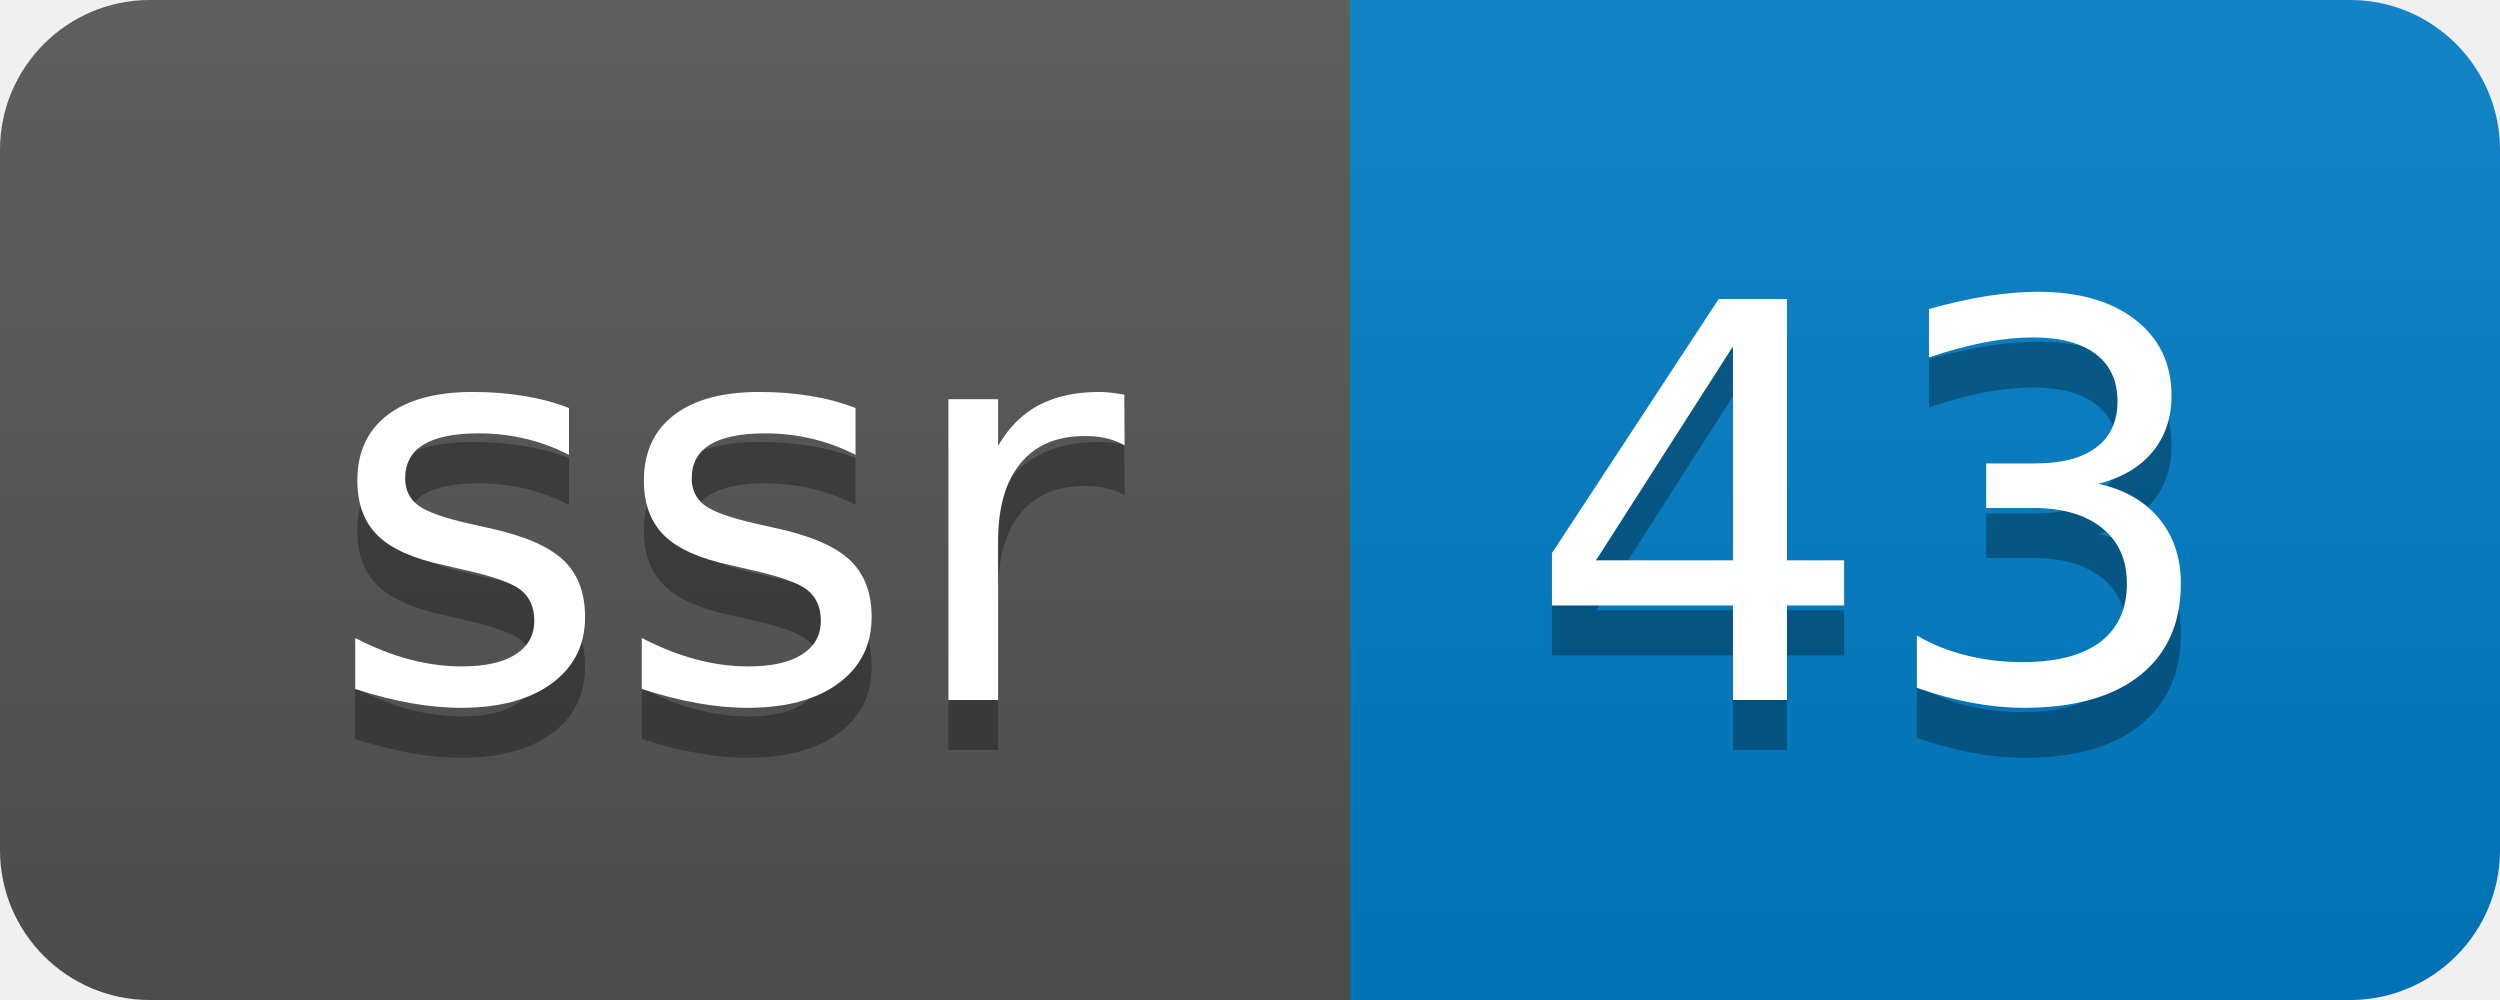
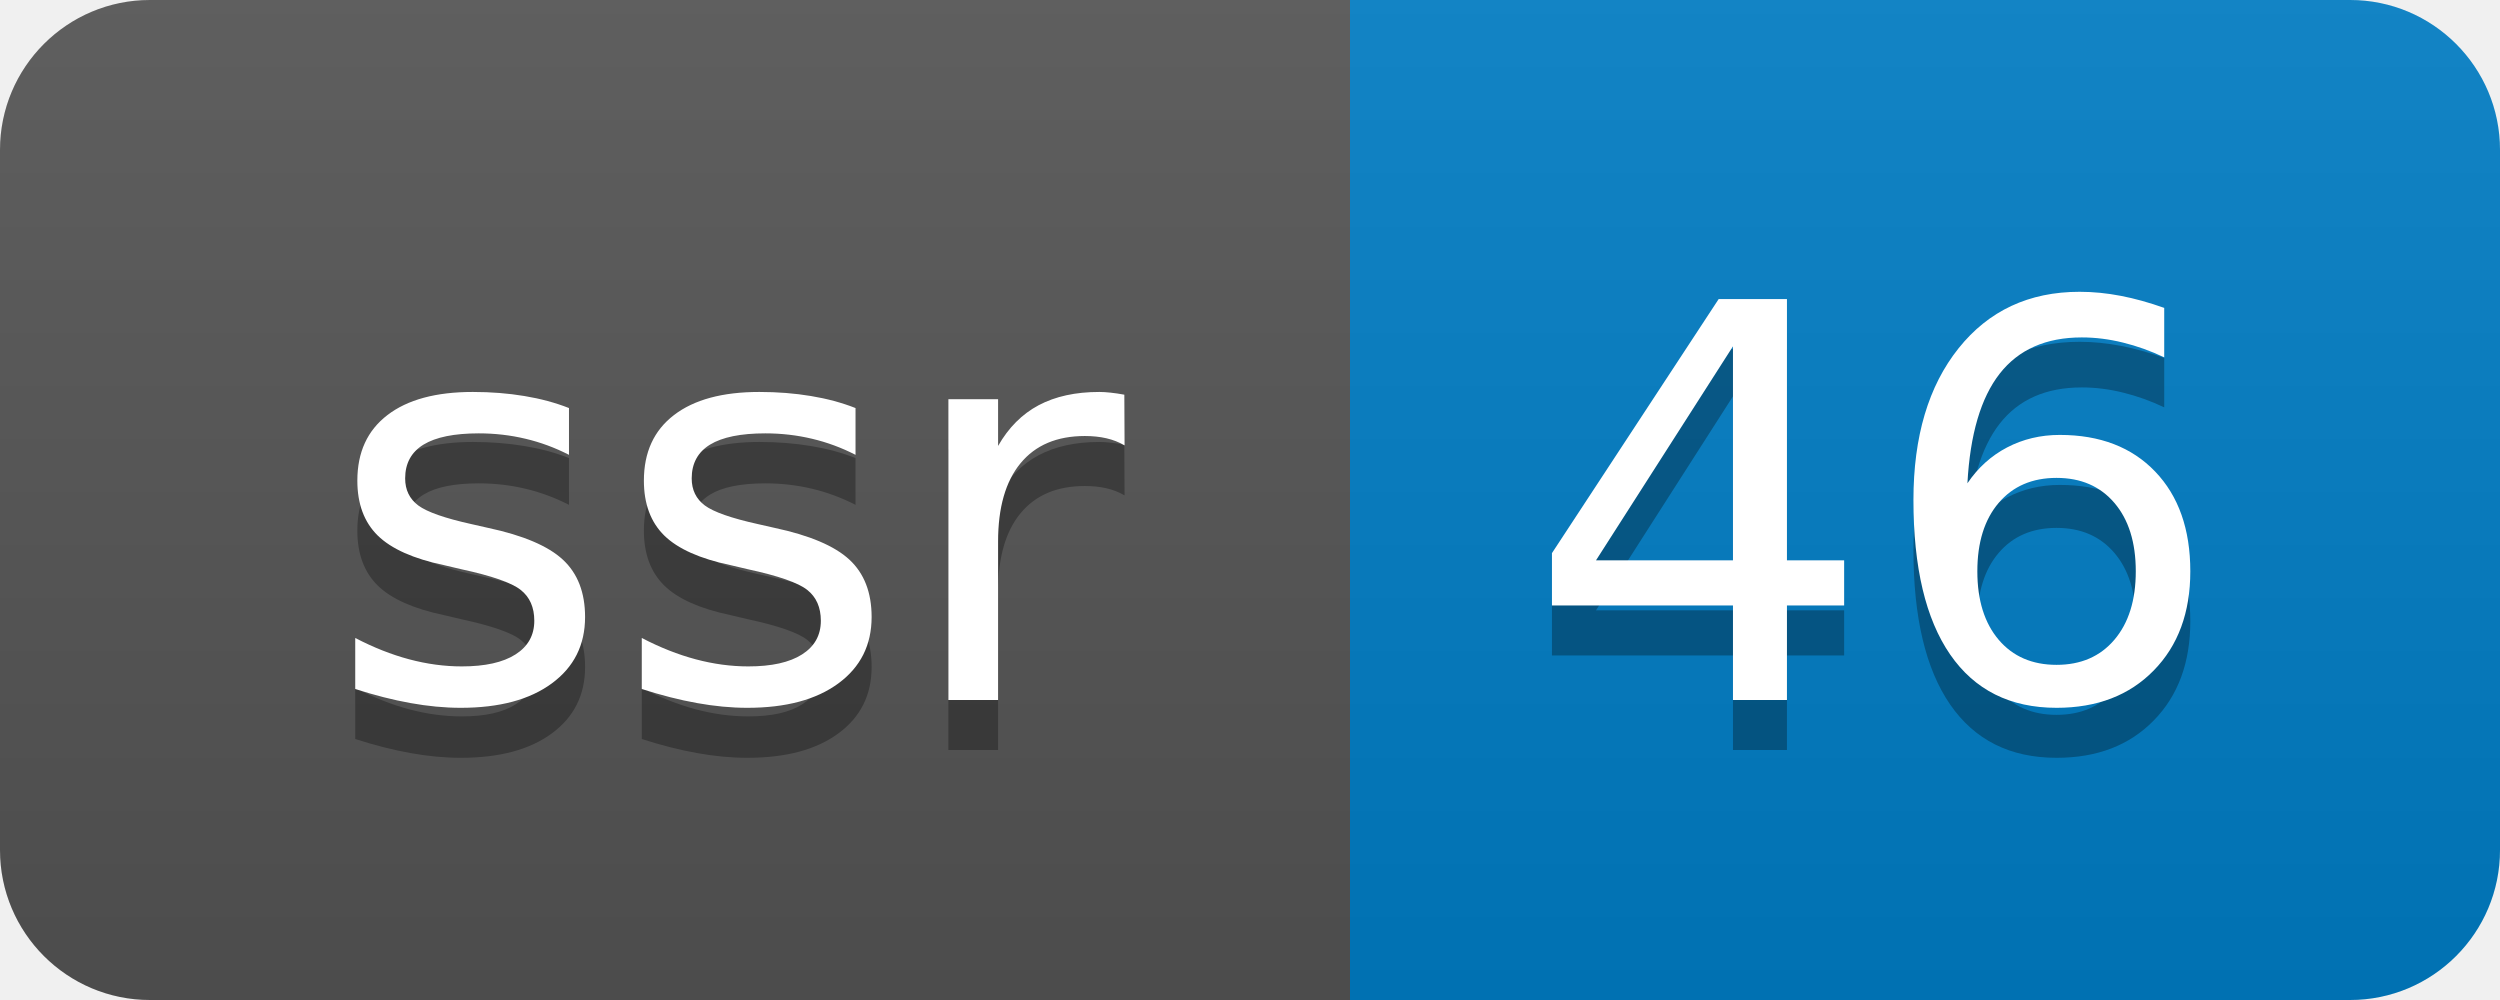
- <svg xmlns="http://www.w3.org/2000/svg" width="50" height="20" role="img" aria-label="ssr: 43">
+ <svg xmlns="http://www.w3.org/2000/svg" width="50" height="20" role="img" aria-label="ssr: 46">
  <linearGradient id="s" x2="0" y2="100%">
    <stop offset="0" stop-color="#bbb" stop-opacity=".1" />
    <stop offset="1" stop-opacity=".1" />
  </linearGradient>
  <clipPath id="r">
    <rect width="50" height="20" rx="3" fill="#fff" />
  </clipPath>
  <g clip-path="url(#r)">
    <rect width="27" height="20" fill="#555" />
    <rect x="27" width="23" height="20" fill="#007ec6" />
    <rect width="50" height="20" fill="url(#s)" />
  </g>
  <g fill="#fff" text-anchor="middle" font-family="Verdana,Geneva,DejaVu Sans,sans-serif" text-rendering="geometricPrecision" font-size="110">
    <text aria-hidden="true" x="145" y="150" fill="#010101" fill-opacity=".3" transform="scale(.1)" textLength="170">ssr</text>
    <text x="145" y="140" transform="scale(.1)" fill="#fff" textLength="170">ssr</text>
-     <text aria-hidden="true" x="375" y="150" fill="#010101" fill-opacity=".3" transform="scale(.1)" textLength="130">43</text>
-     <text x="375" y="140" transform="scale(.1)" fill="#fff" textLength="130">43</text>
+     <text aria-hidden="true" x="375" y="150" fill="#010101" fill-opacity=".3" transform="scale(.1)" textLength="130">46</text>
+     <text x="375" y="140" transform="scale(.1)" fill="#fff" textLength="130">46</text>
  </g>
</svg>
